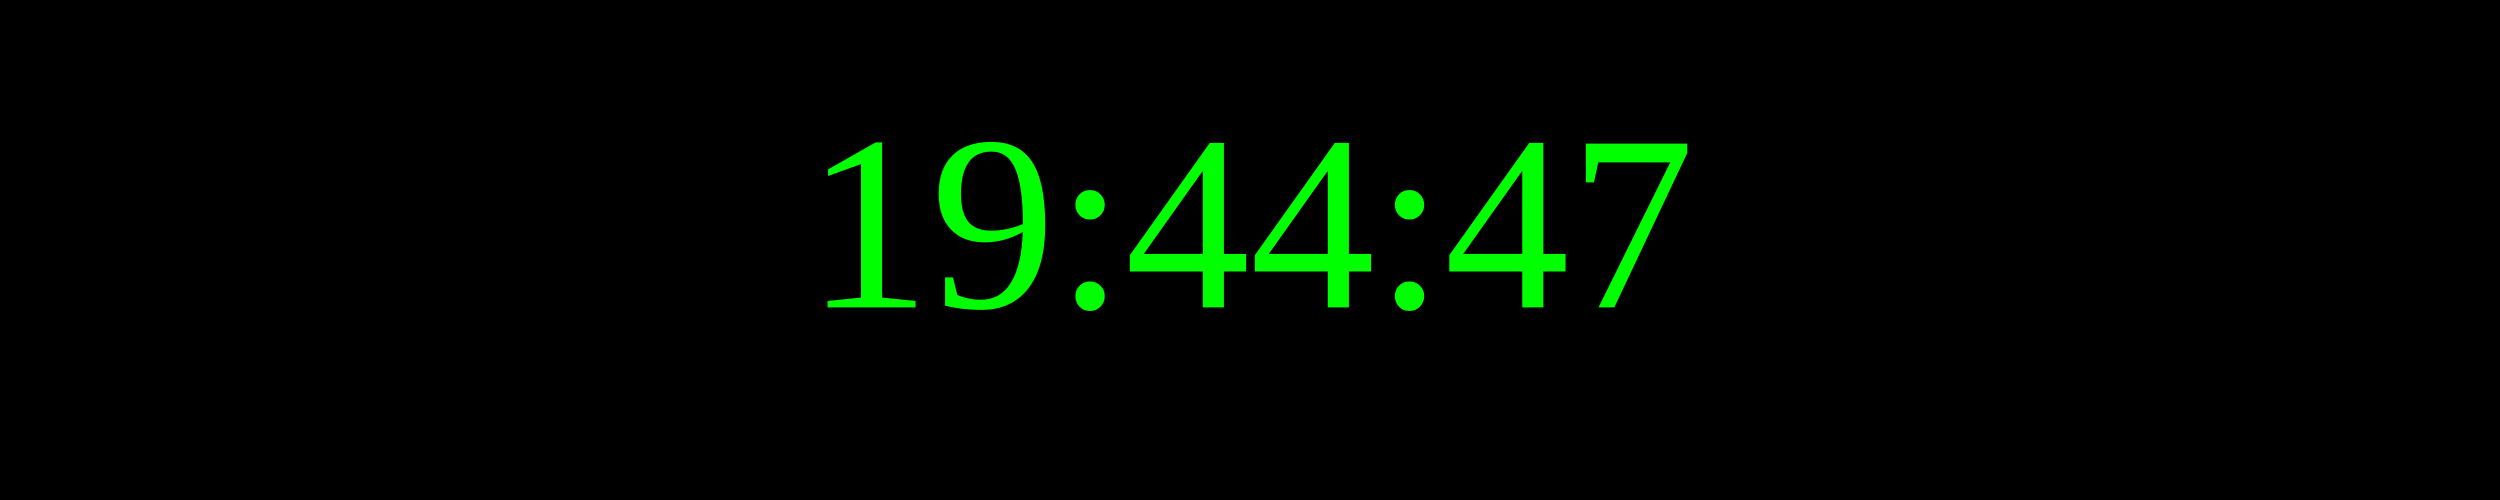
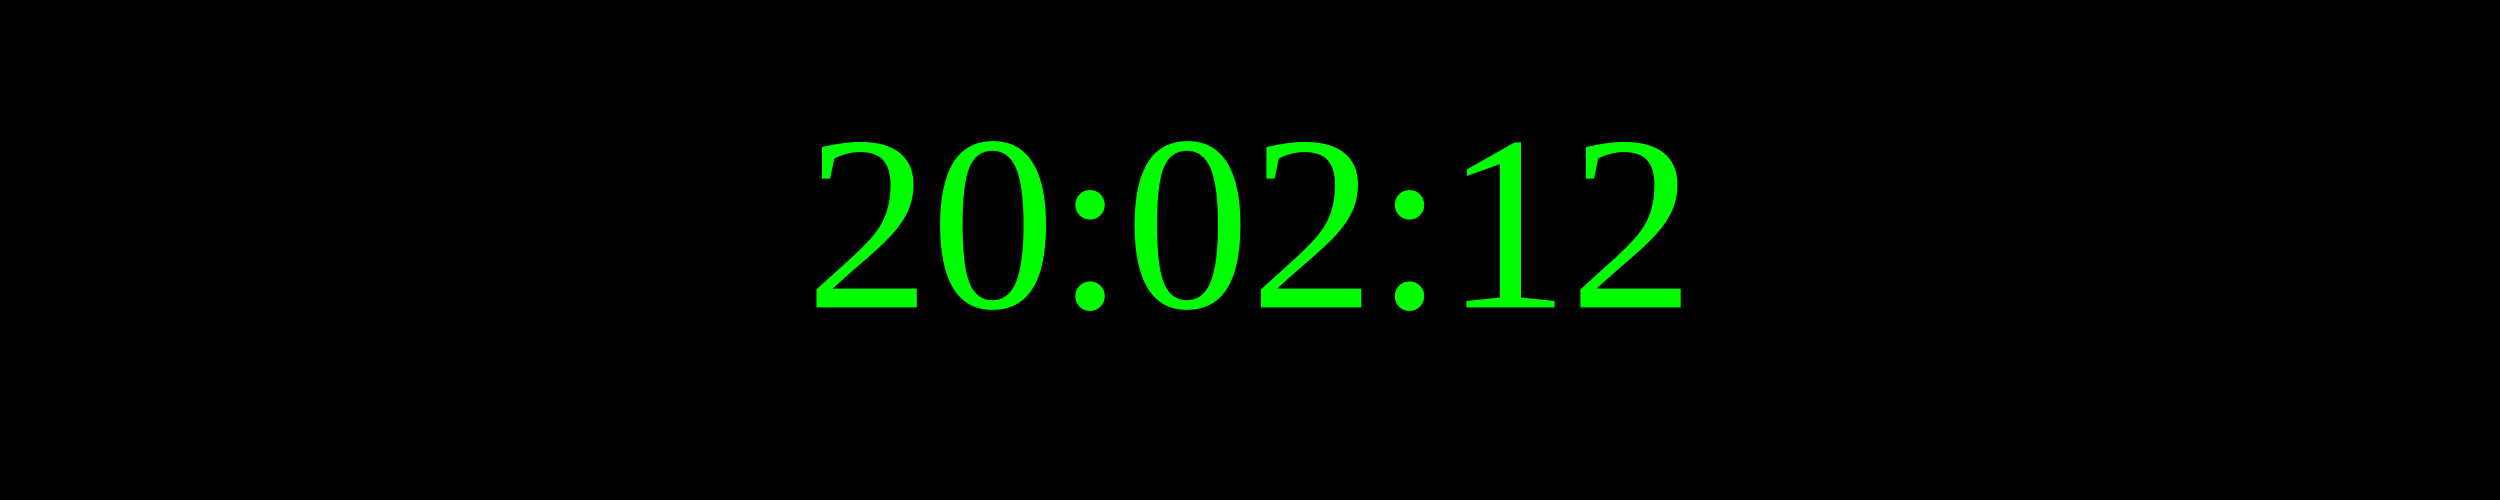
<svg xmlns="http://www.w3.org/2000/svg" width="250" height="50">
  <rect width="100%" height="100%" fill="black" />
  <text x="50%" y="50%" font-size="25" fill="lime" text-anchor="middle" dominant-baseline="middle">
- 19:44:47
+ 20:02:12
</text>
</svg>
